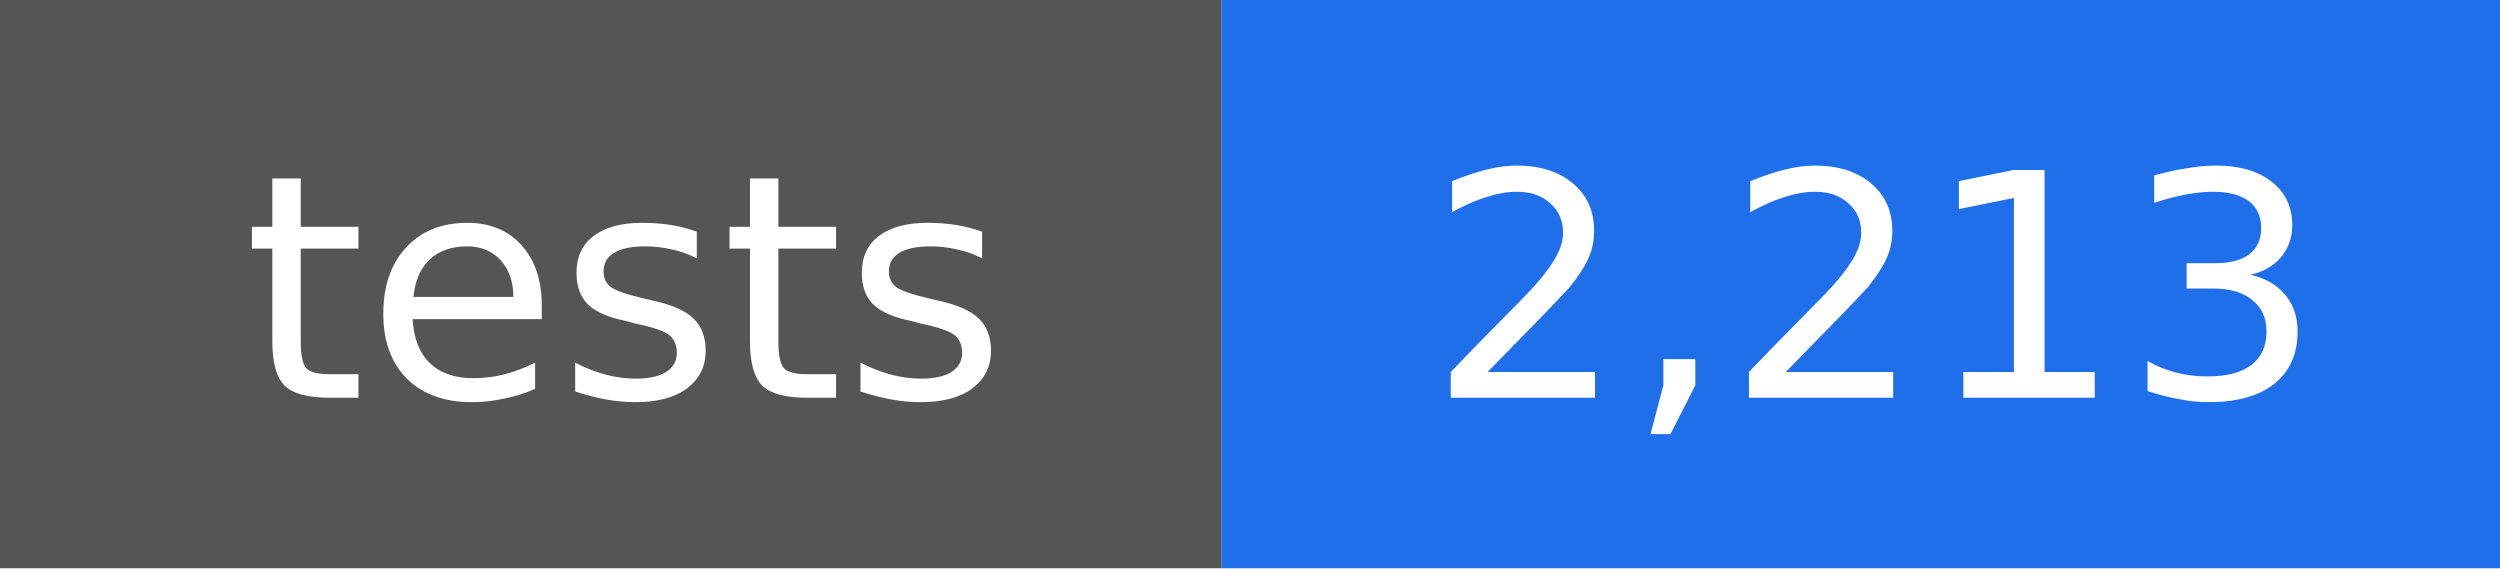
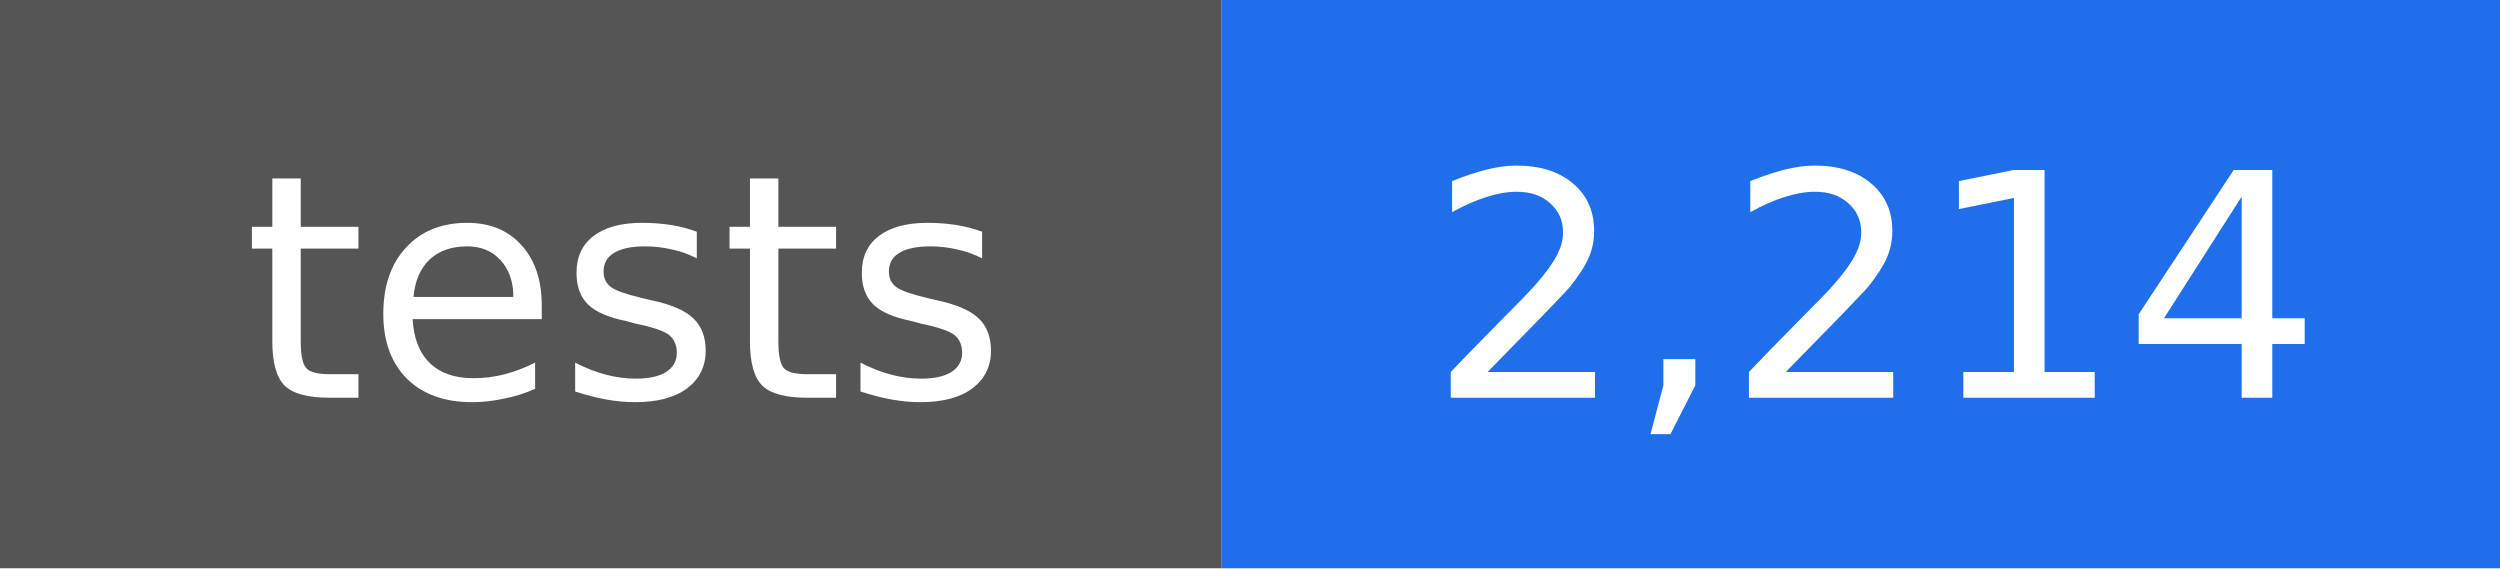
- <svg xmlns="http://www.w3.org/2000/svg" width="88" height="20" viewBox="0 0 88 20" role="img" aria-label="tests: 2,213">
+ <svg xmlns="http://www.w3.org/2000/svg" width="88" height="20" viewBox="0 0 88 20" role="img" aria-label="tests: 2,214">
  <rect width="43" height="20" fill="#555555" />
  <rect x="43" width="45" height="20" fill="#1f6feb" />
  <g fill="#ffffff" text-anchor="middle" font-family="DejaVu Sans, Verdana, sans-serif" font-size="11">
    <text x="22" y="14">tests</text>
-     <text x="66" y="14">2,213</text>
+     <text x="66" y="14">2,214</text>
  </g>
</svg>
